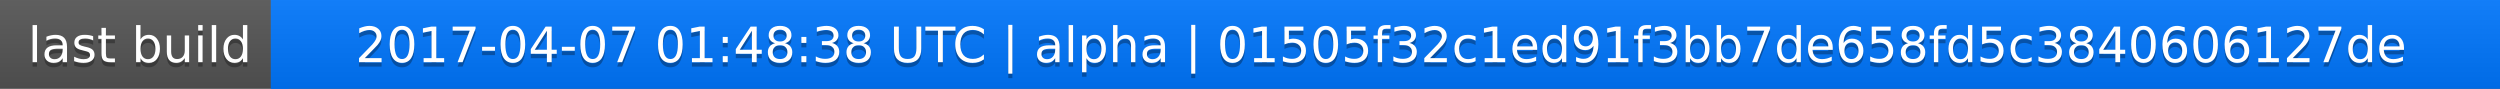
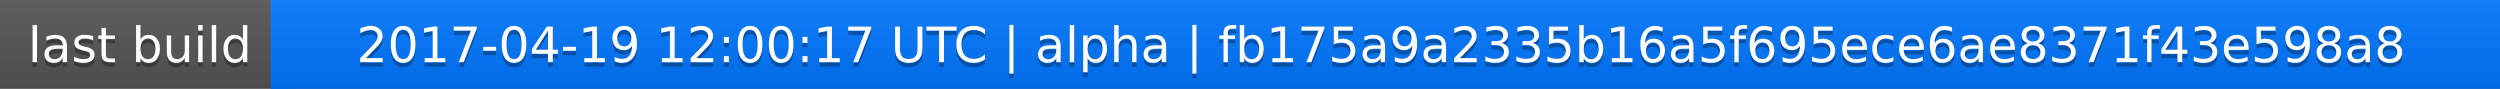
<svg xmlns="http://www.w3.org/2000/svg" width="563" height="20">
  <linearGradient id="a" x2="0" y2="100%">
    <stop offset="0" stop-color="#bbb" stop-opacity=".1" />
    <stop offset="1" stop-opacity=".1" />
  </linearGradient>
  <rect rx="0" width="563" height="20" fill="#555" />
  <rect rx="0" x="61" width="502" height="20" fill="#07f" />
  <path fill="#07f" d="M61 0h4v20h-4z" />
  <rect rx="0" width="563" height="20" fill="url(#a)" />
  <g fill="#fff" text-anchor="middle" font-family="DejaVu Sans,Verdana,Geneva,sans-serif" font-size="11">
    <text x="31.5" y="15" fill="#010101" fill-opacity=".3">last build</text>
    <text x="31.5" y="14">last build</text>
-     <text x="311" y="15" fill="#010101" fill-opacity=".3">2017-04-07 01:48:38 UTC | alpha | 01505f32c1ed91f3bb7de658fd5c3840606127de</text>
-     <text x="311" y="14">2017-04-07 01:48:38 UTC | alpha | 01505f32c1ed91f3bb7de658fd5c3840606127de</text>
+     <text x="311" y="15" fill="#010101" fill-opacity=".3">2017-04-19 12:00:17 UTC | alpha | fb175a9a2335b16a5f695ece6ae8371f43e598a8</text>
+     <text x="311" y="14">2017-04-19 12:00:17 UTC | alpha | fb175a9a2335b16a5f695ece6ae8371f43e598a8</text>
  </g>
</svg>
